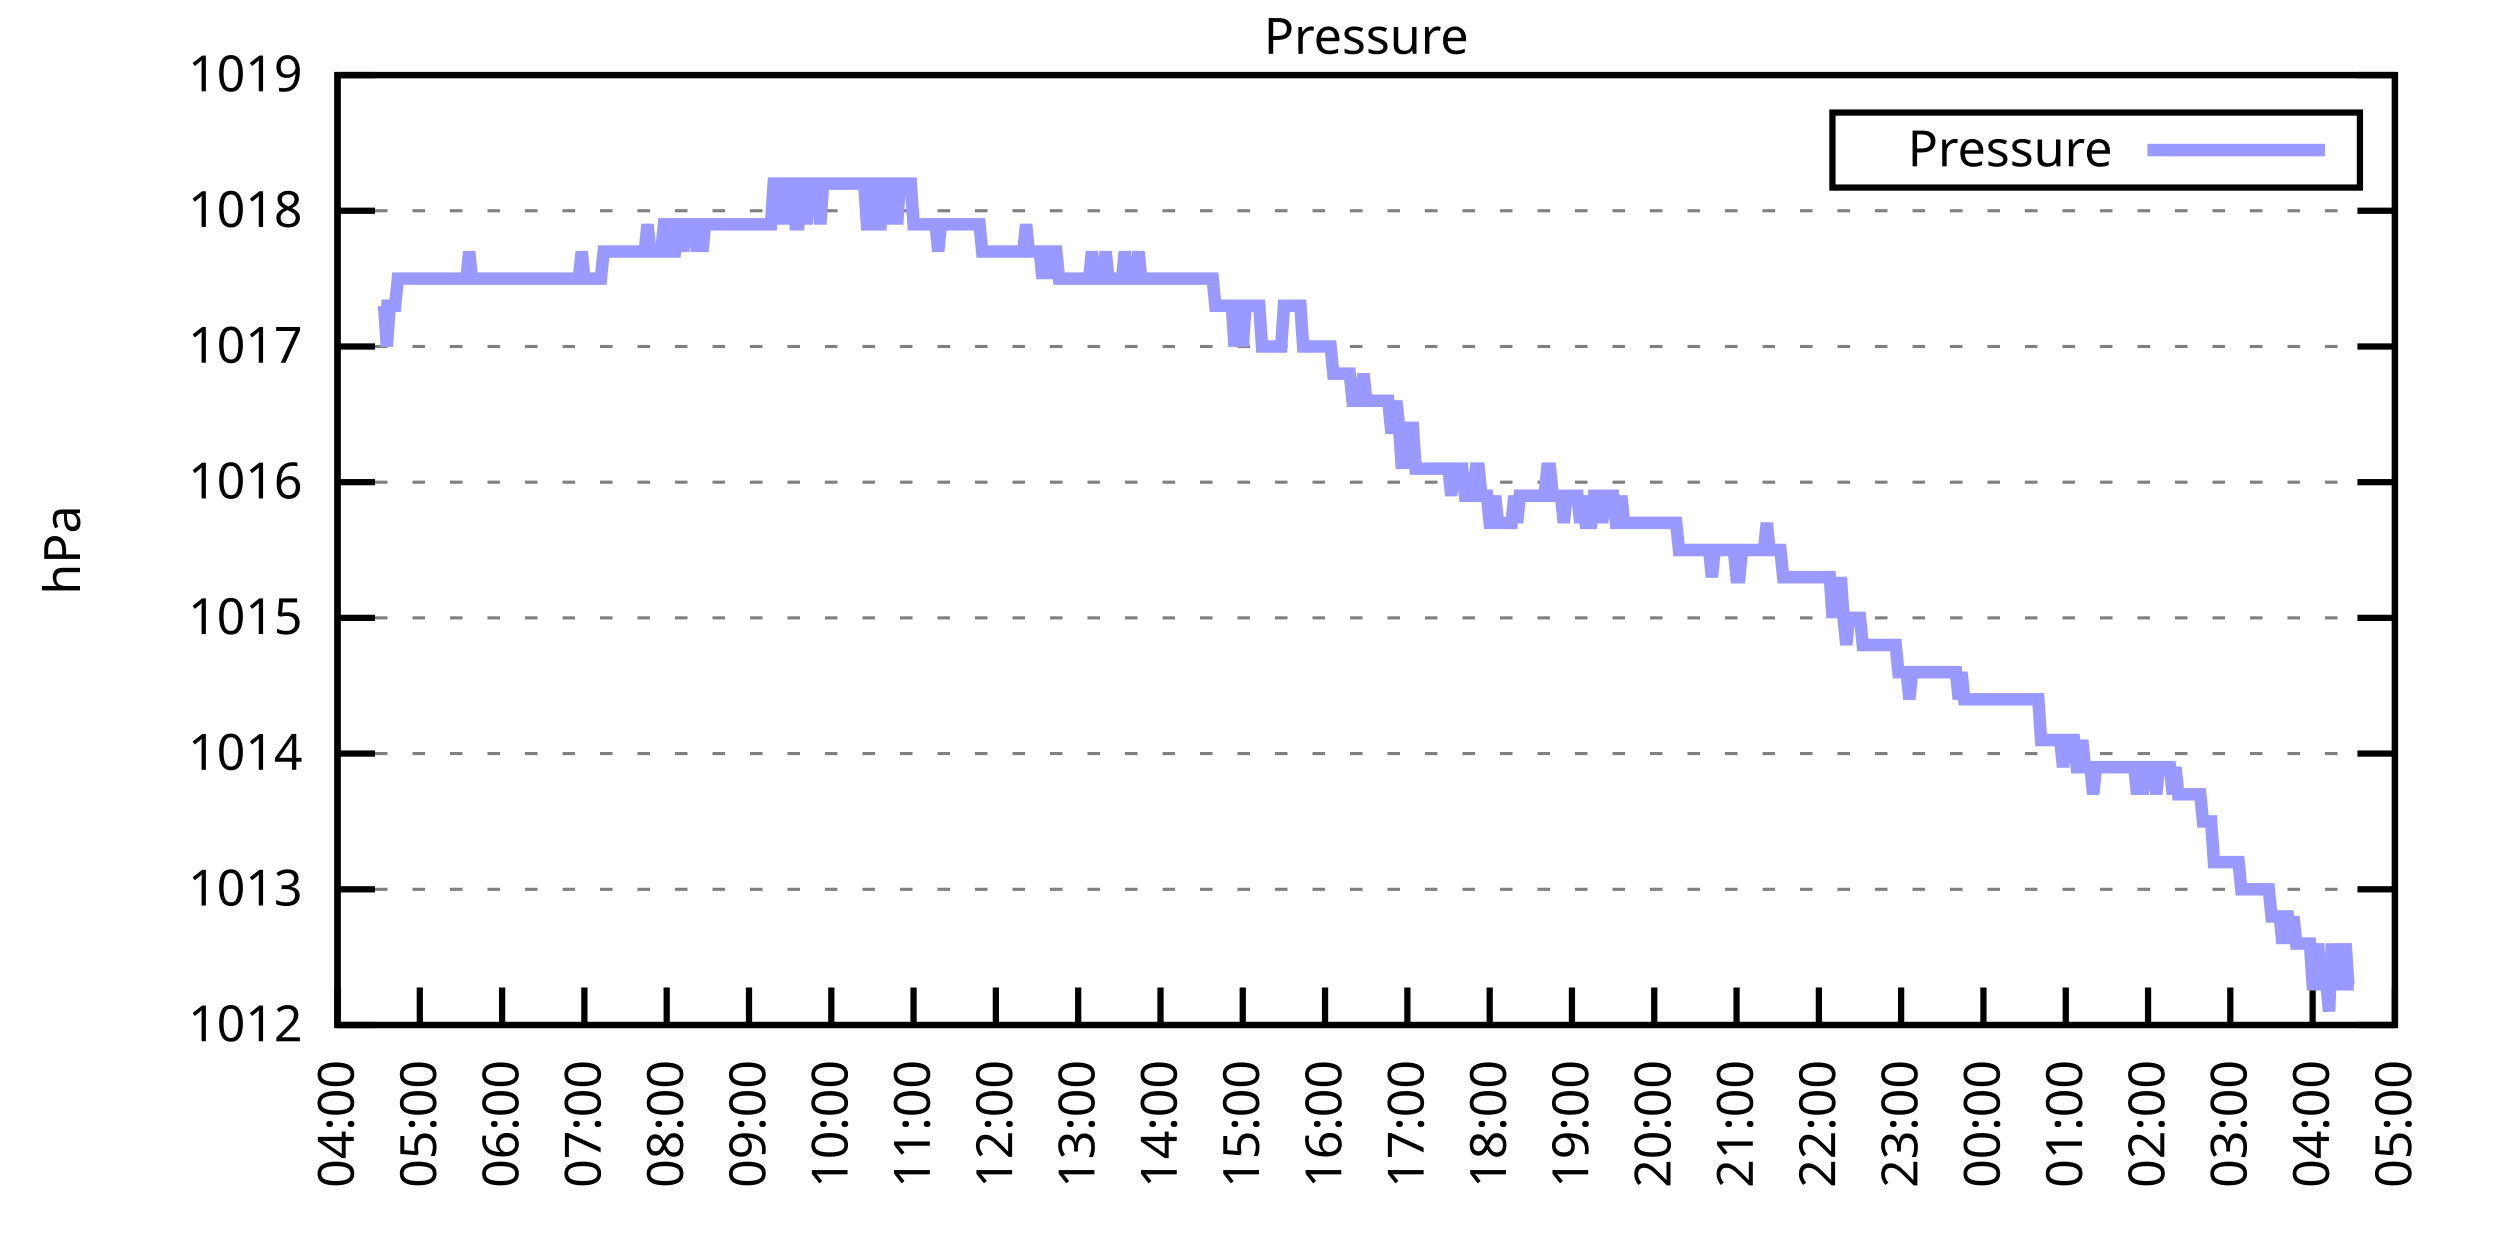
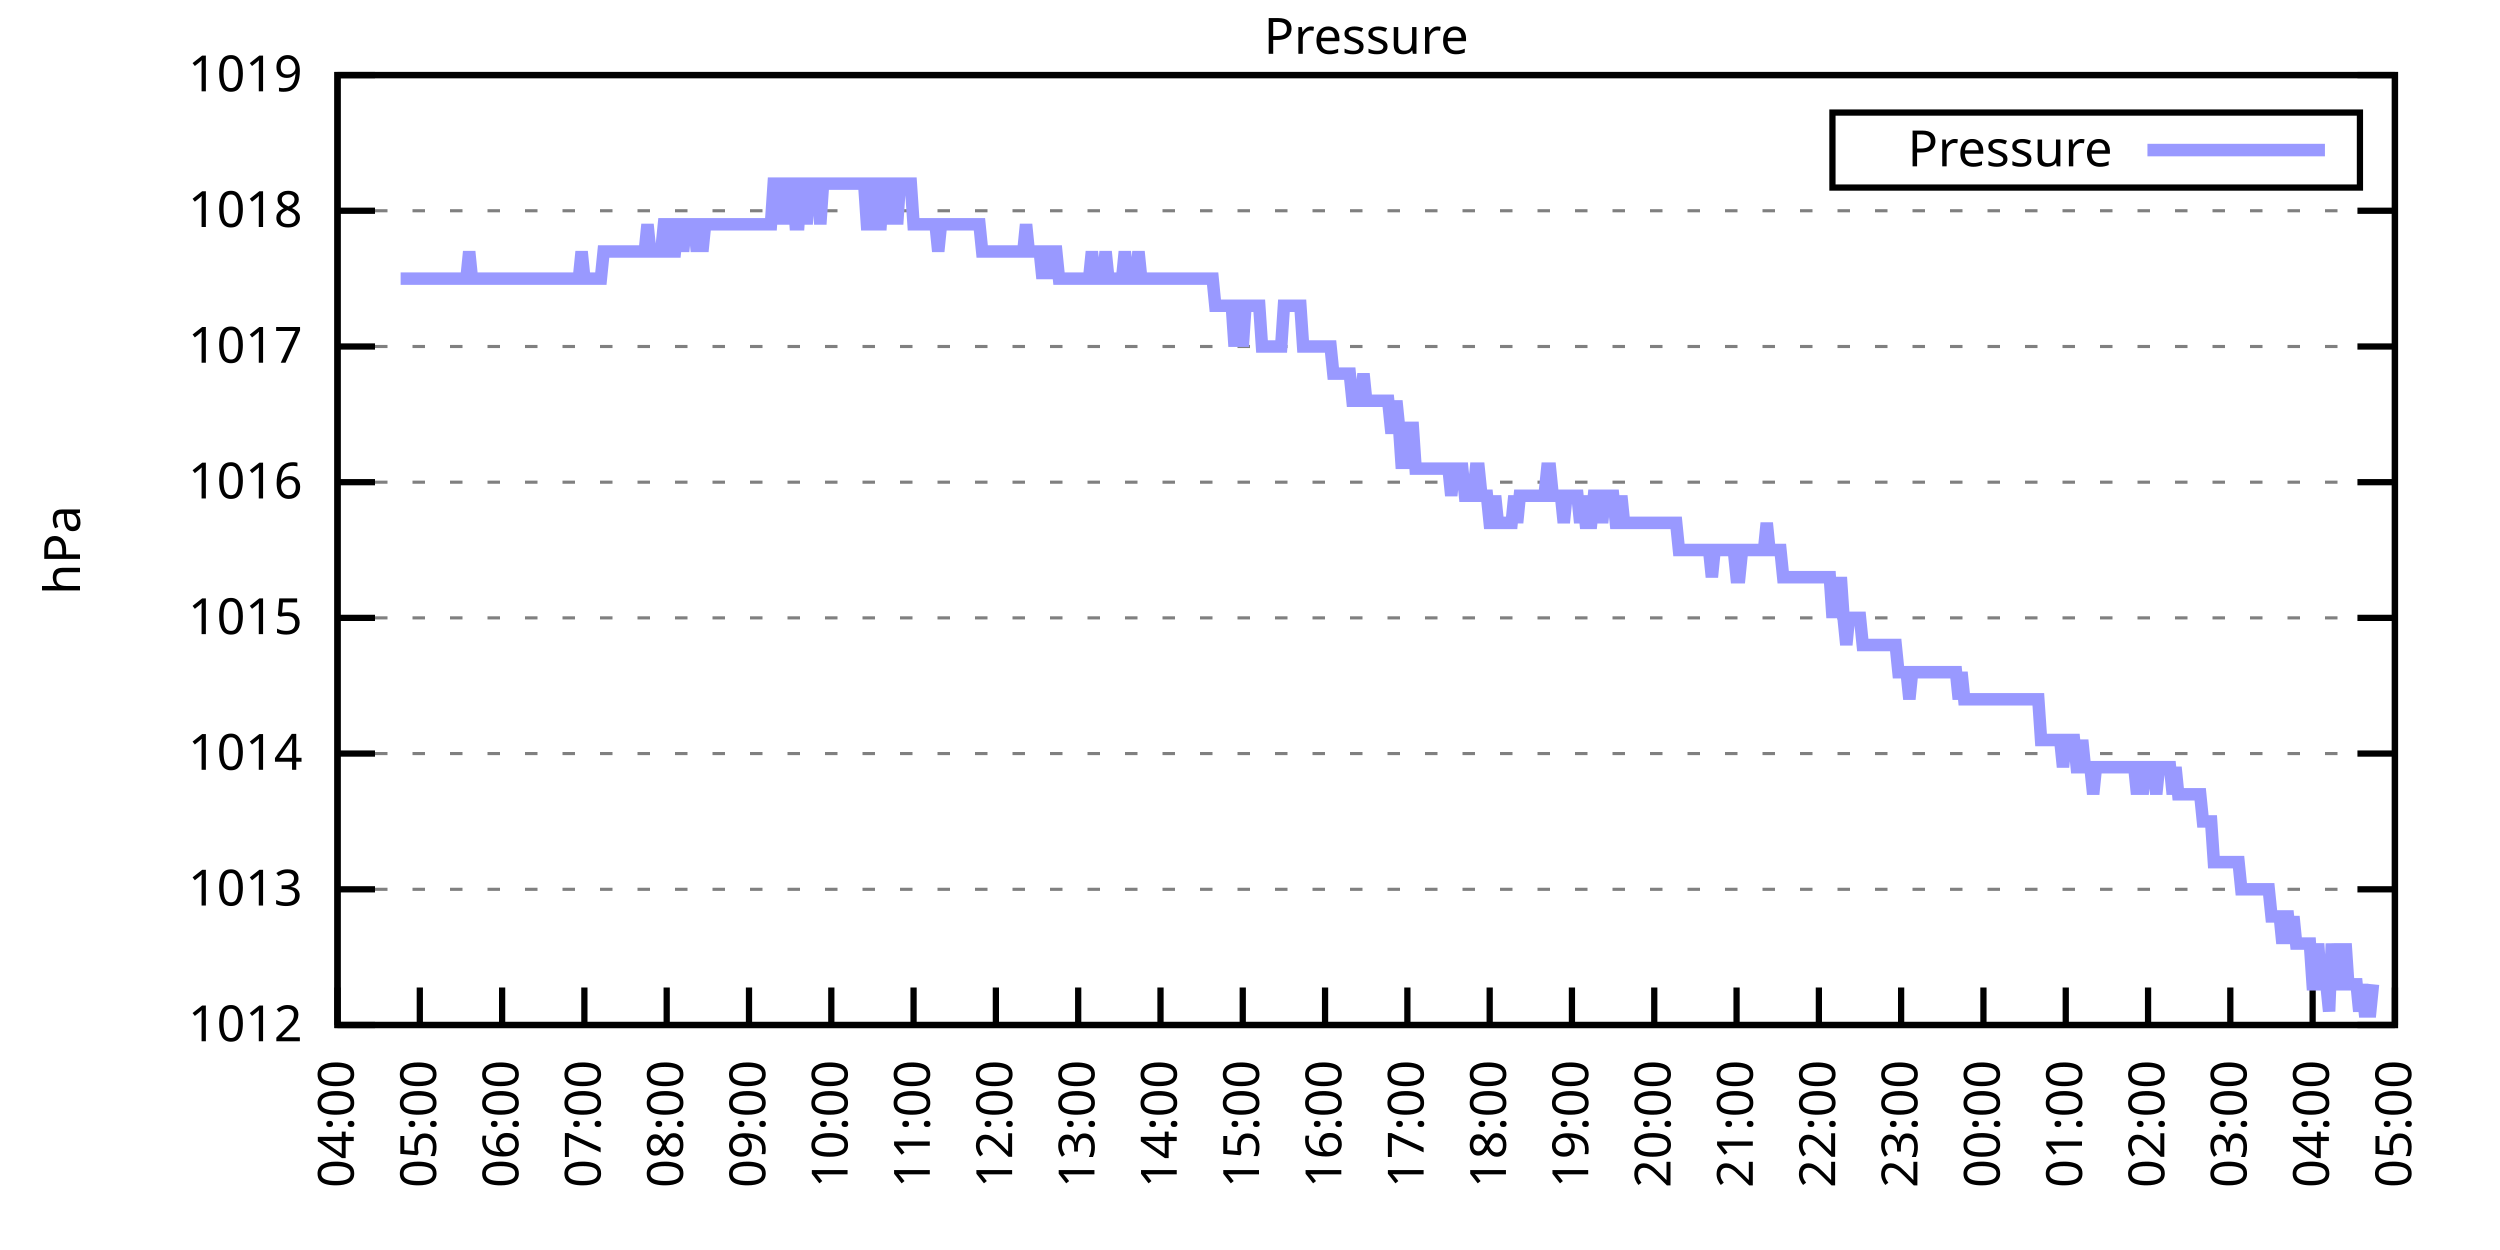
<svg xmlns="http://www.w3.org/2000/svg" xmlns:xlink="http://www.w3.org/1999/xlink" width="400" height="200" viewBox="0 0 400 200">
  <g id="gnuplot_canvas">
    <rect x="0" y="0" width="400" height="200" fill="none" />
    <defs>
      <circle id="gpDot" r="0.5" stroke-width="0.5" stroke="currentColor" />
      <path id="gpPt0" stroke-width="0.333" stroke="currentColor" d="M-1,0 h2 M0,-1 v2" />
      <path id="gpPt1" stroke-width="0.333" stroke="currentColor" d="M-1,-1 L1,1 M1,-1 L-1,1" />
      <path id="gpPt2" stroke-width="0.333" stroke="currentColor" d="M-1,0 L1,0 M0,-1 L0,1 M-1,-1 L1,1 M-1,1 L1,-1" />
      <rect id="gpPt3" stroke-width="0.333" stroke="currentColor" x="-1" y="-1" width="2" height="2" />
      <rect id="gpPt4" stroke-width="0.333" stroke="currentColor" fill="currentColor" x="-1" y="-1" width="2" height="2" />
      <circle id="gpPt5" stroke-width="0.333" stroke="currentColor" cx="0" cy="0" r="1" />
      <use xlink:href="#gpPt5" id="gpPt6" fill="currentColor" stroke="none" />
      <path id="gpPt7" stroke-width="0.333" stroke="currentColor" d="M0,-1.33 L-1.33,0.67 L1.33,0.67 z" />
      <use xlink:href="#gpPt7" id="gpPt8" fill="currentColor" stroke="none" />
      <use xlink:href="#gpPt7" id="gpPt9" stroke="currentColor" transform="rotate(180)" />
      <use xlink:href="#gpPt9" id="gpPt10" fill="currentColor" stroke="none" />
      <use xlink:href="#gpPt3" id="gpPt11" stroke="currentColor" transform="rotate(45)" />
      <use xlink:href="#gpPt11" id="gpPt12" fill="currentColor" stroke="none" />
      <path id="gpPt13" stroke-width="0.333" stroke="currentColor" d="M0,1.330 L1.265,0.411 L0.782,-1.067 L-0.782,-1.076 L-1.265,0.411 z" />
      <use xlink:href="#gpPt13" id="gpPt14" fill="currentColor" stroke="none" />
      <filter id="textbox" filterUnits="objectBoundingBox" x="0" y="0" height="1" width="1">
        <feFlood flood-color="white" flood-opacity="1" result="bgnd" />
        <feComposite in="SourceGraphic" in2="bgnd" operator="atop" />
      </filter>
      <filter id="greybox" filterUnits="objectBoundingBox" x="0" y="0" height="1" width="1">
        <feFlood flood-color="lightgrey" flood-opacity="1" result="grey" />
        <feComposite in="SourceGraphic" in2="grey" operator="atop" />
      </filter>
    </defs>
    <g fill="none" color="white" stroke="currentColor" stroke-width="1.00" stroke-linecap="butt" stroke-linejoin="miter">
</g>
    <g fill="none" color="black" stroke="currentColor" stroke-width="1.00" stroke-linecap="butt" stroke-linejoin="miter">
      <g stroke="none" shape-rendering="crispEdges">
        <polygon fill="rgb(255, 255, 255)" points="54.00,164.00 383.18,164.00 383.18,12.02 54.00,12.02 " />
      </g>
    </g>
    <g fill="none" color="black" stroke="currentColor" stroke-width="1.00" stroke-linecap="butt" stroke-linejoin="miter">
</g>
    <g fill="none" color="black" stroke="black" stroke-width="0.50" stroke-linecap="butt" stroke-linejoin="miter">
</g>
    <g fill="none" color="gray" stroke="currentColor" stroke-width="0.50" stroke-linecap="butt" stroke-linejoin="miter">
      <path stroke="gray" stroke-dasharray="2,4" class="gridline" d="M54.00,164.00 L383.19,164.00  " />
    </g>
    <g fill="none" color="gray" stroke="gray" stroke-width="1.00" stroke-linecap="butt" stroke-linejoin="miter">
</g>
    <g fill="none" color="black" stroke="currentColor" stroke-width="1.00" stroke-linecap="butt" stroke-linejoin="miter">
      <path stroke="black" d="M54.00,164.00 L60.00,164.00 M383.19,164.00 L377.19,164.00  " />
      <g transform="translate(48.40,166.60)" stroke="none" fill="black" font-family="Sans" font-size="8.00" text-anchor="end">
        <text>
          <tspan font-family="Sans"> 1012</tspan>
        </text>
      </g>
    </g>
    <g fill="none" color="black" stroke="currentColor" stroke-width="1.00" stroke-linecap="butt" stroke-linejoin="miter">
</g>
    <g fill="none" color="black" stroke="black" stroke-width="0.50" stroke-linecap="butt" stroke-linejoin="miter">
</g>
    <g fill="none" color="gray" stroke="currentColor" stroke-width="0.50" stroke-linecap="butt" stroke-linejoin="miter">
      <path stroke="gray" stroke-dasharray="2,4" class="gridline" d="M54.00,142.29 L383.19,142.29  " />
    </g>
    <g fill="none" color="gray" stroke="gray" stroke-width="1.00" stroke-linecap="butt" stroke-linejoin="miter">
</g>
    <g fill="none" color="black" stroke="currentColor" stroke-width="1.00" stroke-linecap="butt" stroke-linejoin="miter">
      <path stroke="black" d="M54.00,142.29 L60.00,142.29 M383.19,142.29 L377.19,142.29  " />
      <g transform="translate(48.40,144.89)" stroke="none" fill="black" font-family="Sans" font-size="8.00" text-anchor="end">
        <text>
          <tspan font-family="Sans"> 1013</tspan>
        </text>
      </g>
    </g>
    <g fill="none" color="black" stroke="currentColor" stroke-width="1.00" stroke-linecap="butt" stroke-linejoin="miter">
</g>
    <g fill="none" color="black" stroke="black" stroke-width="0.50" stroke-linecap="butt" stroke-linejoin="miter">
</g>
    <g fill="none" color="gray" stroke="currentColor" stroke-width="0.50" stroke-linecap="butt" stroke-linejoin="miter">
      <path stroke="gray" stroke-dasharray="2,4" class="gridline" d="M54.00,120.57 L383.19,120.57  " />
    </g>
    <g fill="none" color="gray" stroke="gray" stroke-width="1.00" stroke-linecap="butt" stroke-linejoin="miter">
</g>
    <g fill="none" color="black" stroke="currentColor" stroke-width="1.00" stroke-linecap="butt" stroke-linejoin="miter">
      <path stroke="black" d="M54.00,120.57 L60.00,120.57 M383.19,120.57 L377.19,120.57  " />
      <g transform="translate(48.40,123.17)" stroke="none" fill="black" font-family="Sans" font-size="8.00" text-anchor="end">
        <text>
          <tspan font-family="Sans"> 1014</tspan>
        </text>
      </g>
    </g>
    <g fill="none" color="black" stroke="currentColor" stroke-width="1.00" stroke-linecap="butt" stroke-linejoin="miter">
</g>
    <g fill="none" color="black" stroke="black" stroke-width="0.50" stroke-linecap="butt" stroke-linejoin="miter">
</g>
    <g fill="none" color="gray" stroke="currentColor" stroke-width="0.50" stroke-linecap="butt" stroke-linejoin="miter">
      <path stroke="gray" stroke-dasharray="2,4" class="gridline" d="M54.00,98.86 L383.19,98.86  " />
    </g>
    <g fill="none" color="gray" stroke="gray" stroke-width="1.00" stroke-linecap="butt" stroke-linejoin="miter">
</g>
    <g fill="none" color="black" stroke="currentColor" stroke-width="1.00" stroke-linecap="butt" stroke-linejoin="miter">
      <path stroke="black" d="M54.00,98.86 L60.00,98.86 M383.19,98.86 L377.19,98.86  " />
      <g transform="translate(48.40,101.46)" stroke="none" fill="black" font-family="Sans" font-size="8.00" text-anchor="end">
        <text>
          <tspan font-family="Sans"> 1015</tspan>
        </text>
      </g>
    </g>
    <g fill="none" color="black" stroke="currentColor" stroke-width="1.00" stroke-linecap="butt" stroke-linejoin="miter">
</g>
    <g fill="none" color="black" stroke="black" stroke-width="0.50" stroke-linecap="butt" stroke-linejoin="miter">
</g>
    <g fill="none" color="gray" stroke="currentColor" stroke-width="0.50" stroke-linecap="butt" stroke-linejoin="miter">
      <path stroke="gray" stroke-dasharray="2,4" class="gridline" d="M54.00,77.15 L383.19,77.15  " />
    </g>
    <g fill="none" color="gray" stroke="gray" stroke-width="1.00" stroke-linecap="butt" stroke-linejoin="miter">
</g>
    <g fill="none" color="black" stroke="currentColor" stroke-width="1.00" stroke-linecap="butt" stroke-linejoin="miter">
      <path stroke="black" d="M54.00,77.15 L60.00,77.15 M383.19,77.15 L377.19,77.15  " />
      <g transform="translate(48.40,79.75)" stroke="none" fill="black" font-family="Sans" font-size="8.00" text-anchor="end">
        <text>
          <tspan font-family="Sans"> 1016</tspan>
        </text>
      </g>
    </g>
    <g fill="none" color="black" stroke="currentColor" stroke-width="1.00" stroke-linecap="butt" stroke-linejoin="miter">
</g>
    <g fill="none" color="black" stroke="black" stroke-width="0.50" stroke-linecap="butt" stroke-linejoin="miter">
</g>
    <g fill="none" color="gray" stroke="currentColor" stroke-width="0.50" stroke-linecap="butt" stroke-linejoin="miter">
      <path stroke="gray" stroke-dasharray="2,4" class="gridline" d="M54.00,55.44 L383.19,55.44  " />
    </g>
    <g fill="none" color="gray" stroke="gray" stroke-width="1.00" stroke-linecap="butt" stroke-linejoin="miter">
</g>
    <g fill="none" color="black" stroke="currentColor" stroke-width="1.00" stroke-linecap="butt" stroke-linejoin="miter">
      <path stroke="black" d="M54.00,55.44 L60.00,55.44 M383.19,55.44 L377.19,55.44  " />
      <g transform="translate(48.40,58.04)" stroke="none" fill="black" font-family="Sans" font-size="8.00" text-anchor="end">
        <text>
          <tspan font-family="Sans"> 1017</tspan>
        </text>
      </g>
    </g>
    <g fill="none" color="black" stroke="currentColor" stroke-width="1.00" stroke-linecap="butt" stroke-linejoin="miter">
</g>
    <g fill="none" color="black" stroke="black" stroke-width="0.50" stroke-linecap="butt" stroke-linejoin="miter">
</g>
    <g fill="none" color="gray" stroke="currentColor" stroke-width="0.50" stroke-linecap="butt" stroke-linejoin="miter">
      <path stroke="gray" stroke-dasharray="2,4" class="gridline" d="M54.00,33.72 L383.19,33.72  " />
    </g>
    <g fill="none" color="gray" stroke="gray" stroke-width="1.00" stroke-linecap="butt" stroke-linejoin="miter">
</g>
    <g fill="none" color="black" stroke="currentColor" stroke-width="1.00" stroke-linecap="butt" stroke-linejoin="miter">
      <path stroke="black" d="M54.00,33.72 L60.00,33.72 M383.19,33.72 L377.19,33.72  " />
      <g transform="translate(48.40,36.32)" stroke="none" fill="black" font-family="Sans" font-size="8.00" text-anchor="end">
        <text>
          <tspan font-family="Sans"> 1018</tspan>
        </text>
      </g>
    </g>
    <g fill="none" color="black" stroke="currentColor" stroke-width="1.00" stroke-linecap="butt" stroke-linejoin="miter">
</g>
    <g fill="none" color="black" stroke="black" stroke-width="0.50" stroke-linecap="butt" stroke-linejoin="miter">
</g>
    <g fill="none" color="gray" stroke="currentColor" stroke-width="0.50" stroke-linecap="butt" stroke-linejoin="miter">
      <path stroke="gray" stroke-dasharray="2,4" class="gridline" d="M54.00,12.01 L383.19,12.01  " />
    </g>
    <g fill="none" color="gray" stroke="gray" stroke-width="1.00" stroke-linecap="butt" stroke-linejoin="miter">
</g>
    <g fill="none" color="black" stroke="currentColor" stroke-width="1.00" stroke-linecap="butt" stroke-linejoin="miter">
      <path stroke="black" d="M54.00,12.01 L60.00,12.01 M383.19,12.01 L377.19,12.01  " />
      <g transform="translate(48.40,14.61)" stroke="none" fill="black" font-family="Sans" font-size="8.00" text-anchor="end">
        <text>
          <tspan font-family="Sans"> 1019</tspan>
        </text>
      </g>
    </g>
    <g fill="none" color="black" stroke="currentColor" stroke-width="1.00" stroke-linecap="butt" stroke-linejoin="miter">
      <path stroke="black" d="M54.00,164.00 L54.00,158.00  " />
      <g transform="translate(56.60,169.60) rotate(270.00)" stroke="none" fill="black" font-family="Sans" font-size="8.00" text-anchor="end">
        <text>
          <tspan font-family="Sans">04:00</tspan>
        </text>
      </g>
    </g>
    <g fill="none" color="black" stroke="currentColor" stroke-width="1.00" stroke-linecap="butt" stroke-linejoin="miter">
      <path stroke="black" d="M67.17,164.00 L67.17,158.00  " />
      <g transform="translate(69.77,169.60) rotate(270.00)" stroke="none" fill="black" font-family="Sans" font-size="8.00" text-anchor="end">
        <text>
          <tspan font-family="Sans">05:00</tspan>
        </text>
      </g>
    </g>
    <g fill="none" color="black" stroke="currentColor" stroke-width="1.00" stroke-linecap="butt" stroke-linejoin="miter">
      <path stroke="black" d="M80.34,164.00 L80.34,158.00  " />
      <g transform="translate(82.94,169.60) rotate(270.00)" stroke="none" fill="black" font-family="Sans" font-size="8.00" text-anchor="end">
        <text>
          <tspan font-family="Sans">06:00</tspan>
        </text>
      </g>
    </g>
    <g fill="none" color="black" stroke="currentColor" stroke-width="1.00" stroke-linecap="butt" stroke-linejoin="miter">
      <path stroke="black" d="M93.50,164.00 L93.50,158.00  " />
      <g transform="translate(96.10,169.60) rotate(270.00)" stroke="none" fill="black" font-family="Sans" font-size="8.00" text-anchor="end">
        <text>
          <tspan font-family="Sans">07:00</tspan>
        </text>
      </g>
    </g>
    <g fill="none" color="black" stroke="currentColor" stroke-width="1.00" stroke-linecap="butt" stroke-linejoin="miter">
      <path stroke="black" d="M106.67,164.00 L106.67,158.00  " />
      <g transform="translate(109.27,169.60) rotate(270.00)" stroke="none" fill="black" font-family="Sans" font-size="8.00" text-anchor="end">
        <text>
          <tspan font-family="Sans">08:00</tspan>
        </text>
      </g>
    </g>
    <g fill="none" color="black" stroke="currentColor" stroke-width="1.00" stroke-linecap="butt" stroke-linejoin="miter">
      <path stroke="black" d="M119.84,164.00 L119.84,158.00  " />
      <g transform="translate(122.44,169.60) rotate(270.00)" stroke="none" fill="black" font-family="Sans" font-size="8.00" text-anchor="end">
        <text>
          <tspan font-family="Sans">09:00</tspan>
        </text>
      </g>
    </g>
    <g fill="none" color="black" stroke="currentColor" stroke-width="1.00" stroke-linecap="butt" stroke-linejoin="miter">
      <path stroke="black" d="M133.01,164.00 L133.01,158.00  " />
      <g transform="translate(135.61,169.60) rotate(270.00)" stroke="none" fill="black" font-family="Sans" font-size="8.00" text-anchor="end">
        <text>
          <tspan font-family="Sans">10:00</tspan>
        </text>
      </g>
    </g>
    <g fill="none" color="black" stroke="currentColor" stroke-width="1.00" stroke-linecap="butt" stroke-linejoin="miter">
      <path stroke="black" d="M146.17,164.00 L146.17,158.00  " />
      <g transform="translate(148.77,169.60) rotate(270.00)" stroke="none" fill="black" font-family="Sans" font-size="8.00" text-anchor="end">
        <text>
          <tspan font-family="Sans">11:00</tspan>
        </text>
      </g>
    </g>
    <g fill="none" color="black" stroke="currentColor" stroke-width="1.00" stroke-linecap="butt" stroke-linejoin="miter">
      <path stroke="black" d="M159.34,164.00 L159.34,158.00  " />
      <g transform="translate(161.94,169.60) rotate(270.00)" stroke="none" fill="black" font-family="Sans" font-size="8.00" text-anchor="end">
        <text>
          <tspan font-family="Sans">12:00</tspan>
        </text>
      </g>
    </g>
    <g fill="none" color="black" stroke="currentColor" stroke-width="1.00" stroke-linecap="butt" stroke-linejoin="miter">
      <path stroke="black" d="M172.51,164.00 L172.51,158.00  " />
      <g transform="translate(175.11,169.60) rotate(270.00)" stroke="none" fill="black" font-family="Sans" font-size="8.00" text-anchor="end">
        <text>
          <tspan font-family="Sans">13:00</tspan>
        </text>
      </g>
    </g>
    <g fill="none" color="black" stroke="currentColor" stroke-width="1.00" stroke-linecap="butt" stroke-linejoin="miter">
      <path stroke="black" d="M185.68,164.00 L185.68,158.00  " />
      <g transform="translate(188.28,169.60) rotate(270.00)" stroke="none" fill="black" font-family="Sans" font-size="8.00" text-anchor="end">
        <text>
          <tspan font-family="Sans">14:00</tspan>
        </text>
      </g>
    </g>
    <g fill="none" color="black" stroke="currentColor" stroke-width="1.00" stroke-linecap="butt" stroke-linejoin="miter">
      <path stroke="black" d="M198.84,164.00 L198.84,158.00  " />
      <g transform="translate(201.44,169.60) rotate(270.00)" stroke="none" fill="black" font-family="Sans" font-size="8.00" text-anchor="end">
        <text>
          <tspan font-family="Sans">15:00</tspan>
        </text>
      </g>
    </g>
    <g fill="none" color="black" stroke="currentColor" stroke-width="1.00" stroke-linecap="butt" stroke-linejoin="miter">
      <path stroke="black" d="M212.01,164.00 L212.01,158.00  " />
      <g transform="translate(214.61,169.60) rotate(270.00)" stroke="none" fill="black" font-family="Sans" font-size="8.00" text-anchor="end">
        <text>
          <tspan font-family="Sans">16:00</tspan>
        </text>
      </g>
    </g>
    <g fill="none" color="black" stroke="currentColor" stroke-width="1.00" stroke-linecap="butt" stroke-linejoin="miter">
      <path stroke="black" d="M225.18,164.00 L225.18,158.00  " />
      <g transform="translate(227.78,169.60) rotate(270.00)" stroke="none" fill="black" font-family="Sans" font-size="8.00" text-anchor="end">
        <text>
          <tspan font-family="Sans">17:00</tspan>
        </text>
      </g>
    </g>
    <g fill="none" color="black" stroke="currentColor" stroke-width="1.00" stroke-linecap="butt" stroke-linejoin="miter">
      <path stroke="black" d="M238.35,164.00 L238.35,158.00  " />
      <g transform="translate(240.95,169.60) rotate(270.00)" stroke="none" fill="black" font-family="Sans" font-size="8.00" text-anchor="end">
        <text>
          <tspan font-family="Sans">18:00</tspan>
        </text>
      </g>
    </g>
    <g fill="none" color="black" stroke="currentColor" stroke-width="1.00" stroke-linecap="butt" stroke-linejoin="miter">
      <path stroke="black" d="M251.51,164.00 L251.51,158.00  " />
      <g transform="translate(254.11,169.60) rotate(270.00)" stroke="none" fill="black" font-family="Sans" font-size="8.00" text-anchor="end">
        <text>
          <tspan font-family="Sans">19:00</tspan>
        </text>
      </g>
    </g>
    <g fill="none" color="black" stroke="currentColor" stroke-width="1.00" stroke-linecap="butt" stroke-linejoin="miter">
      <path stroke="black" d="M264.68,164.00 L264.68,158.00  " />
      <g transform="translate(267.28,169.60) rotate(270.00)" stroke="none" fill="black" font-family="Sans" font-size="8.00" text-anchor="end">
        <text>
          <tspan font-family="Sans">20:00</tspan>
        </text>
      </g>
    </g>
    <g fill="none" color="black" stroke="currentColor" stroke-width="1.00" stroke-linecap="butt" stroke-linejoin="miter">
      <path stroke="black" d="M277.85,164.00 L277.85,158.00  " />
      <g transform="translate(280.45,169.60) rotate(270.00)" stroke="none" fill="black" font-family="Sans" font-size="8.00" text-anchor="end">
        <text>
          <tspan font-family="Sans">21:00</tspan>
        </text>
      </g>
    </g>
    <g fill="none" color="black" stroke="currentColor" stroke-width="1.00" stroke-linecap="butt" stroke-linejoin="miter">
      <path stroke="black" d="M291.02,164.00 L291.02,158.00  " />
      <g transform="translate(293.62,169.60) rotate(270.00)" stroke="none" fill="black" font-family="Sans" font-size="8.00" text-anchor="end">
        <text>
          <tspan font-family="Sans">22:00</tspan>
        </text>
      </g>
    </g>
    <g fill="none" color="black" stroke="currentColor" stroke-width="1.00" stroke-linecap="butt" stroke-linejoin="miter">
      <path stroke="black" d="M304.18,164.00 L304.18,158.00  " />
      <g transform="translate(306.78,169.60) rotate(270.00)" stroke="none" fill="black" font-family="Sans" font-size="8.00" text-anchor="end">
        <text>
          <tspan font-family="Sans">23:00</tspan>
        </text>
      </g>
    </g>
    <g fill="none" color="black" stroke="currentColor" stroke-width="1.00" stroke-linecap="butt" stroke-linejoin="miter">
      <path stroke="black" d="M317.35,164.00 L317.35,158.00  " />
      <g transform="translate(319.95,169.60) rotate(270.00)" stroke="none" fill="black" font-family="Sans" font-size="8.00" text-anchor="end">
        <text>
          <tspan font-family="Sans">00:00</tspan>
        </text>
      </g>
    </g>
    <g fill="none" color="black" stroke="currentColor" stroke-width="1.00" stroke-linecap="butt" stroke-linejoin="miter">
      <path stroke="black" d="M330.52,164.00 L330.52,158.00  " />
      <g transform="translate(333.12,169.60) rotate(270.00)" stroke="none" fill="black" font-family="Sans" font-size="8.00" text-anchor="end">
        <text>
          <tspan font-family="Sans">01:00</tspan>
        </text>
      </g>
    </g>
    <g fill="none" color="black" stroke="currentColor" stroke-width="1.00" stroke-linecap="butt" stroke-linejoin="miter">
      <path stroke="black" d="M343.69,164.00 L343.69,158.00  " />
      <g transform="translate(346.29,169.60) rotate(270.00)" stroke="none" fill="black" font-family="Sans" font-size="8.00" text-anchor="end">
        <text>
          <tspan font-family="Sans">02:00</tspan>
        </text>
      </g>
    </g>
    <g fill="none" color="black" stroke="currentColor" stroke-width="1.00" stroke-linecap="butt" stroke-linejoin="miter">
      <path stroke="black" d="M356.85,164.00 L356.85,158.00  " />
      <g transform="translate(359.45,169.60) rotate(270.00)" stroke="none" fill="black" font-family="Sans" font-size="8.00" text-anchor="end">
        <text>
          <tspan font-family="Sans">03:00</tspan>
        </text>
      </g>
    </g>
    <g fill="none" color="black" stroke="currentColor" stroke-width="1.00" stroke-linecap="butt" stroke-linejoin="miter">
      <path stroke="black" d="M370.02,164.00 L370.02,158.00  " />
      <g transform="translate(372.62,169.60) rotate(270.00)" stroke="none" fill="black" font-family="Sans" font-size="8.00" text-anchor="end">
        <text>
          <tspan font-family="Sans">04:00</tspan>
        </text>
      </g>
    </g>
    <g fill="none" color="black" stroke="currentColor" stroke-width="1.00" stroke-linecap="butt" stroke-linejoin="miter">
      <path stroke="black" d="M383.19,164.00 L383.19,158.00  " />
      <g transform="translate(385.79,169.60) rotate(270.00)" stroke="none" fill="black" font-family="Sans" font-size="8.00" text-anchor="end">
        <text>
          <tspan font-family="Sans">05:00</tspan>
        </text>
      </g>
    </g>
    <g fill="none" color="black" stroke="currentColor" stroke-width="1.00" stroke-linecap="butt" stroke-linejoin="miter">
</g>
    <g fill="none" color="black" stroke="currentColor" stroke-width="1.00" stroke-linecap="butt" stroke-linejoin="miter">
      <path stroke="black" d="M54.00,12.01 L54.00,164.00 L383.19,164.00 L383.19,12.01 L54.00,12.01 Z  " />
    </g>
    <g fill="none" color="black" stroke="currentColor" stroke-width="1.00" stroke-linecap="butt" stroke-linejoin="miter">
</g>
    <g fill="none" color="black" stroke="currentColor" stroke-width="1.00" stroke-linecap="butt" stroke-linejoin="miter">
      <path stroke="black" d="M293.19,30.01 L293.19,18.01 L377.59,18.01 L377.59,30.01 L293.19,30.01 Z  " />
    </g>
    <g id="Pressure_plot_1">
      <g fill="none" color="white" stroke="black" stroke-width="2.00" stroke-linecap="butt" stroke-linejoin="miter">
</g>
      <g fill="none" color="black" stroke="currentColor" stroke-width="2.00" stroke-linecap="butt" stroke-linejoin="miter">
        <g transform="translate(337.99,26.61)" stroke="none" fill="black" font-family="Sans" font-size="8.00" text-anchor="end">
          <text>
            <tspan font-family="Sans">Pressure</tspan>
          </text>
        </g>
      </g>
      <g fill="none" color="black" stroke="currentColor" stroke-width="2.00" stroke-linecap="butt" stroke-linejoin="miter">
-         <path stroke="rgb(153, 153, 255)" d="M343.59,24.01 L371.99,24.01 M61.02,48.92 L61.46,48.92 L61.90,55.44 L62.34,48.92 L62.78,48.92 L63.22,48.92   L63.66,44.58 L64.10,44.58 L64.53,44.58 L64.97,44.58 L65.41,44.58 L65.85,44.58 L66.29,44.58 L66.73,44.58   L67.17,44.58 L67.61,44.58 L68.05,44.58 L68.48,44.58 L68.92,44.58 L69.36,44.58 L69.80,44.58 L70.24,44.58   L70.68,44.58 L71.12,44.58 L71.56,44.58 L72.00,44.58 L72.43,44.58 L72.87,44.58 L73.31,44.58 L73.75,44.58   L74.19,44.58 L74.63,44.58 L75.07,40.24 L75.51,44.58 L75.95,44.58 L76.38,44.58 L76.82,44.58 L77.26,44.58   L77.70,44.58 L78.14,44.58 L78.58,44.58 L79.02,44.58 L79.46,44.58 L79.90,44.58 L80.34,44.58 L80.77,44.58   L81.21,44.58 L81.65,44.58 L82.09,44.58 L82.53,44.58 L82.97,44.58 L83.41,44.58 L83.85,44.58 L84.29,44.58   L84.72,44.58 L85.16,44.58 L85.60,44.58 L86.04,44.58 L86.48,44.58 L86.92,44.58 L87.36,44.58 L87.80,44.58   L88.24,44.58 L88.67,44.58 L89.11,44.58 L89.55,44.58 L89.99,44.58 L90.43,44.58 L90.87,44.58 L91.31,44.58   L91.75,44.58 L92.19,44.58 L92.62,44.58 L93.06,40.24 L93.50,44.58 L93.94,44.58 L94.38,44.58 L94.82,44.58   L95.26,44.58 L95.70,44.58 L96.14,44.58 L96.58,40.24 L97.01,40.24 L97.45,40.24 L97.89,40.24 L98.33,40.24   L98.77,40.24 L99.21,40.24 L99.65,40.24 L100.09,40.24 L100.53,40.24 L100.96,40.24 L101.40,40.24 L101.84,40.24   L102.28,40.24 L102.72,40.24 L103.16,40.24 L103.60,35.89 L104.04,40.24 L104.48,40.24 L104.91,40.24 L105.35,40.24   L105.79,40.24 L106.23,35.89 L106.67,35.89 L107.11,35.89 L107.55,40.24 L107.99,40.24 L108.43,35.89 L108.87,35.89   L109.30,40.24 L109.74,35.89 L110.18,35.89 L110.62,35.89 L111.06,35.89 L111.50,40.24 L111.94,35.89 L112.38,40.24   L112.82,35.89 L113.25,35.89 L113.69,35.89 L114.13,35.89 L114.57,35.89 L115.01,35.89 L115.45,35.89 L115.89,35.89   L116.33,35.89 L116.77,35.89 L117.20,35.89 L117.64,35.89 L118.08,35.89 L118.52,35.89 L118.96,35.89 L119.40,35.89   L119.84,35.89 L120.28,35.89 L120.72,35.89 L121.15,35.89 L121.59,35.89 L122.03,35.89 L122.47,35.89 L122.91,35.89   L123.35,35.89 L123.79,29.38 L124.23,29.38 L124.67,35.89 L125.11,29.38 L125.54,35.89 L125.98,29.38 L126.42,29.38   L126.86,29.38 L127.30,35.89 L127.74,35.89 L128.18,29.38 L128.62,29.38 L129.06,35.89 L129.49,29.38 L129.93,29.38   L130.37,29.38 L130.81,29.38 L131.25,35.89 L131.69,29.38 L132.13,29.38 L132.57,29.38 L133.01,29.38 L133.44,29.38   L133.88,29.38 L134.32,29.38 L134.76,29.38 L135.20,29.38 L135.64,29.38 L136.08,29.38 L136.52,29.38 L136.96,29.38   L137.39,29.38 L137.83,29.38 L138.27,29.38 L138.71,35.89 L139.15,35.89 L139.59,29.38 L140.03,29.38 L140.47,35.89   L140.91,35.89 L141.35,29.38 L141.78,29.38 L142.22,29.38 L142.66,35.89 L143.10,29.38 L143.54,35.89 L143.98,29.38   L144.42,29.38 L144.86,29.38 L145.30,29.38 L145.73,29.38 L146.17,35.89 L146.61,35.89 L147.05,35.89 L147.49,35.89   L147.93,35.89 L148.37,35.89 L148.81,35.89 L149.25,35.89 L149.68,35.89 L150.12,40.24 L150.56,35.89 L151.00,35.89   L151.44,35.89 L151.88,35.89 L152.32,35.89 L152.76,35.89 L153.20,35.89 L153.63,35.89 L154.07,35.89 L154.51,35.89   L154.95,35.89 L155.39,35.89 L155.83,35.89 L156.27,35.89 L156.71,35.89 L157.15,40.24 L157.59,40.24 L158.02,40.24   L158.46,40.24 L158.90,40.24 L159.34,40.24 L159.78,40.24 L160.22,40.24 L160.66,40.24 L161.10,40.24 L161.54,40.24   L161.97,40.24 L162.41,40.24 L162.85,40.24 L163.29,40.24 L163.73,40.24 L164.17,35.89 L164.61,40.24 L165.05,40.24   L165.49,40.24 L165.92,40.24 L166.36,40.24 L166.80,44.58 L167.24,40.24 L167.68,40.24 L168.12,44.58 L168.56,40.24   L169.00,40.24 L169.44,44.58 L169.87,44.58 L170.31,44.58 L170.75,44.58 L171.19,44.58 L171.63,44.58 L172.07,44.58   L172.51,44.58 L172.95,44.58 L173.39,44.58 L173.83,44.58 L174.26,44.58 L174.70,40.24 L175.14,44.58 L175.58,44.58   L176.02,44.58 L176.46,44.58 L176.90,40.24 L177.34,44.58 L177.78,44.58 L178.21,44.58 L178.65,44.58 L179.09,44.58   L179.53,44.58 L179.97,40.24 L180.41,44.58 L180.85,44.58 L181.29,44.58 L181.73,44.58 L182.16,40.24 L182.60,44.58   L183.04,44.58 L183.48,44.58 L183.92,44.58 L184.36,44.58 L184.80,44.58 L185.24,44.58 L185.68,44.58 L186.11,44.58   L186.55,44.58 L186.99,44.58 L187.43,44.58 L187.87,44.58 L188.31,44.58 L188.75,44.58 L189.19,44.58 L189.63,44.58   L190.07,44.58 L190.50,44.58 L190.94,44.58 L191.38,44.58 L191.82,44.58 L192.26,44.58 L192.70,44.58 L193.14,44.58   L193.58,44.58 L194.02,44.58 L194.45,48.92 L194.89,48.92 L195.33,48.92 L195.77,48.92 L196.21,48.92 L196.65,48.92   L197.09,48.92 L197.53,55.44 L197.97,48.92 L198.40,48.92 L198.84,55.44 L199.28,48.92 L199.72,48.92 L200.16,48.92   L200.60,48.92 L201.04,48.92 L201.48,48.92 L201.92,55.44 L202.35,55.44 L202.79,55.44 L203.23,55.44 L203.67,55.44   L204.11,55.44 L204.55,55.44 L204.99,55.44 L205.43,48.92 L205.87,48.92 L206.31,48.92 L206.74,48.92 L207.18,48.92   L207.62,48.92 L208.06,48.92 L208.50,55.44 L208.94,55.44 L209.38,55.44 L209.82,55.44 L210.26,55.44 L210.69,55.44   L211.13,55.44 L211.57,55.44 L212.01,55.44 L212.45,55.44 L212.89,55.44 L213.33,59.78 L213.77,59.78 L214.21,59.78   L214.64,59.78 L215.08,59.78 L215.52,59.78 L215.96,59.78 L216.40,64.12 L216.84,64.12 L217.28,64.12 L217.72,64.12   L218.16,59.78 L218.60,64.12 L219.03,64.12 L219.47,64.12 L219.91,64.12 L220.35,64.12 L220.79,64.12 L221.23,64.12   L221.67,64.12 L222.11,64.12 L222.55,68.46 L222.98,68.46 L223.42,64.12 L223.86,68.46 L224.30,74.98 L224.74,68.46   L225.18,74.98 L225.62,68.46 L226.06,68.46 L226.50,74.98 L226.93,74.98 L227.37,74.98 L227.81,74.98 L228.25,74.98   L228.69,74.98 L229.13,74.98 L229.57,74.98 L230.01,74.98 L230.45,74.98 L230.88,74.98 L231.32,74.98 L231.76,74.98   L232.20,79.32 L232.64,74.98 L233.08,74.98 L233.52,74.98 L233.96,74.98 L234.40,79.32 L234.84,79.32 L235.27,79.32   L235.71,79.32 L236.15,74.98 L236.59,74.98 L237.03,79.32 L237.47,79.32 L237.91,79.32 L238.35,83.66 L238.79,83.66   L239.22,79.32 L239.66,83.66 L240.10,83.66 L240.54,83.66 L240.98,83.66 L241.42,83.66 L241.86,83.66 L242.30,79.32   L242.74,83.66 L243.17,79.32 L243.61,79.32 L244.05,79.32 L244.49,79.32 L244.93,79.32 L245.37,79.32 L245.81,79.32   L246.25,79.32 L246.69,79.32 L247.12,79.32 L247.56,74.98 L248.00,74.98 L248.44,79.32 L248.88,79.32 L249.32,79.32   L249.76,79.32 L250.20,83.66 L250.64,79.32 L251.08,79.32 L251.51,79.32 L251.95,79.32 L252.39,79.32 L252.83,83.66   L253.27,79.32 L253.71,83.66 L254.15,83.66 L254.59,83.66 L255.03,79.32 L255.46,79.32 L255.90,79.32 L256.34,83.66   L256.78,79.32 L257.22,79.32 L257.66,79.32 L258.10,79.32 L258.54,83.66 L258.98,83.66 L259.41,79.32 L259.85,83.66   L260.29,83.66 L260.73,83.66 L261.17,83.66 L261.61,83.66 L262.05,83.66 L262.49,83.66 L262.93,83.66 L263.36,83.66   L263.80,83.66 L264.24,83.66 L264.68,83.66 L265.12,83.66 L265.56,83.66 L266.00,83.66 L266.44,83.66 L266.88,83.66   L267.32,83.66 L267.75,83.66 L268.19,83.66 L268.63,88.00 L269.07,88.00 L269.51,88.00 L269.95,88.00 L270.39,88.00   L270.83,88.00 L271.27,88.00 L271.70,88.00 L272.14,88.00 L272.58,88.00 L273.02,88.00 L273.46,88.00 L273.90,92.35   L274.34,88.00 L274.78,88.00 L275.22,88.00 L275.65,88.00 L276.09,88.00 L276.53,88.00 L276.97,88.00 L277.41,88.00   L277.85,92.35 L278.29,92.35 L278.73,88.00 L279.17,88.00 L279.60,88.00 L280.04,88.00 L280.48,88.00 L280.92,88.00   L281.36,88.00 L281.80,88.00 L282.24,88.00 L282.68,83.66 L283.12,88.00 L283.56,88.00 L283.99,88.00 L284.43,88.00   L284.87,88.00 L285.31,92.35 L285.75,92.35 L286.19,92.35 L286.63,92.35 L287.07,92.35 L287.51,92.35 L287.94,92.35   L288.38,92.35 L288.82,92.35 L289.26,92.35 L289.70,92.35 L290.14,92.35 L290.58,92.35 L291.02,92.35 L291.46,92.35   L291.89,92.35 L292.33,92.35 L292.77,92.35 L293.21,98.86 L293.65,92.35 L294.09,98.86 L294.53,92.35 L294.97,98.86   L295.41,103.20 L295.84,98.86 L296.28,98.86 L296.72,98.86 L297.16,98.86 L297.60,98.86 L298.04,103.20 L298.48,103.20   L298.92,103.20 L299.36,103.20 L299.80,103.20 L300.23,103.20 L300.67,103.20 L301.11,103.20 L301.55,103.20 L301.99,103.20   L302.43,103.20 L302.87,103.20 L303.31,103.20 L303.75,107.55 L304.18,107.55 L304.62,107.55 L305.06,107.55 L305.50,111.89   L305.94,107.55 L306.38,107.55 L306.82,107.55 L307.26,107.55 L307.70,107.55 L308.13,107.55 L308.57,107.55 L309.01,107.55   L309.45,107.55 L309.89,107.55 L310.33,107.55 L310.77,107.55 L311.21,107.55 L311.65,107.55 L312.08,107.55 L312.52,107.55   L312.96,107.55 L313.40,111.89 L313.84,107.55 L314.28,111.89 L314.72,111.89 L315.16,111.89 L315.60,111.89 L316.04,111.89   L316.47,111.89 L316.91,111.89 L317.35,111.89 L317.79,111.89 L318.23,111.89 L318.67,111.89 L319.11,111.89 L319.55,111.89   L319.99,111.89 L320.42,111.89 L320.86,111.89 L321.30,111.89 L321.74,111.89 L322.18,111.89 L322.62,111.89 L323.06,111.89   L323.50,111.89 L323.94,111.89 L324.37,111.89 L324.81,111.89 L325.25,111.89 L325.69,111.89 L326.13,111.89 L326.57,118.40   L327.01,118.40 L327.45,118.40 L327.89,118.40 L328.33,118.40 L328.76,118.40 L329.20,118.40 L329.64,118.40 L330.08,122.75   L330.52,118.40 L330.96,118.40 L331.40,118.40 L331.84,118.40 L332.28,122.75 L332.71,122.75 L333.15,118.40 L333.59,122.75   L334.03,122.75 L334.47,122.75 L334.91,127.09 L335.35,122.75 L335.79,122.75 L336.23,122.75 L336.66,122.75 L337.10,122.75   L337.54,122.75 L337.98,122.75 L338.42,122.75 L338.86,122.75 L339.30,122.75 L339.74,122.75 L340.18,122.75 L340.61,122.75   L341.05,122.75 L341.49,122.75 L341.93,127.09 L342.37,122.75 L342.81,127.09 L343.25,122.75 L343.69,122.75 L344.13,122.75   L344.57,122.75 L345.00,127.09 L345.44,122.75 L345.88,122.75 L346.32,122.75 L346.76,122.75 L347.20,122.75 L347.64,127.09   L348.08,122.75 L348.52,127.09 L348.95,127.09 L349.39,127.09 L349.83,127.09 L350.27,127.09 L350.71,127.09 L351.15,127.09   L351.59,127.09 L352.03,127.09 L352.47,131.43 L352.90,131.43 L353.34,131.43 L353.78,131.43 L354.22,137.94 L354.66,137.94   L355.10,137.94 L355.54,137.94 L355.98,137.94 L356.42,137.94 L356.85,137.94 L357.29,137.94 L357.73,137.94 L358.17,137.94   L358.61,142.29 L359.05,142.29 L359.49,142.29 L359.93,142.29 L360.37,142.29 L360.81,142.29 L361.24,142.29 L361.68,142.29   L362.12,142.29 L362.56,142.29 L363.00,142.29 L363.44,146.63 L363.88,146.63 L364.32,146.63 L364.76,146.63 L365.19,150.97   L365.63,146.63 L366.07,146.63 L366.51,150.97 L366.95,146.63 L367.39,150.97 L367.83,150.97 L368.27,150.97 L368.71,150.97   L369.14,150.97 L369.58,150.97 L370.02,157.49 L370.46,157.49 L370.90,150.97 L371.34,157.49 L371.78,157.49 L372.22,157.49   L372.66,161.83 L373.09,150.97 L373.53,157.49 L373.97,157.49 L374.41,150.97 L374.85,157.49 L375.29,150.97 L375.73,157.49   L376.17,157.49 L376.61,157.49  " />
+         <path stroke="rgb(153, 153, 255)" d="M343.59,24.01 L371.99,24.01 M64.10,44.58 L64.53,44.58 L64.97,44.58 L65.41,44.58 L65.85,44.58 L66.29,44.58   L66.73,44.58 L67.17,44.58 L67.61,44.58 L68.05,44.58 L68.48,44.58 L68.92,44.58 L69.36,44.58 L69.80,44.58   L70.24,44.58 L70.68,44.58 L71.12,44.58 L71.56,44.58 L72.00,44.58 L72.43,44.58 L72.87,44.58 L73.31,44.58   L73.75,44.58 L74.19,44.58 L74.63,44.58 L75.07,40.24 L75.51,44.58 L75.95,44.58 L76.38,44.58 L76.82,44.58   L77.26,44.58 L77.70,44.58 L78.14,44.58 L78.58,44.58 L79.02,44.58 L79.46,44.58 L79.90,44.58 L80.34,44.58   L80.77,44.58 L81.21,44.58 L81.65,44.58 L82.09,44.58 L82.53,44.58 L82.97,44.58 L83.41,44.58 L83.85,44.58   L84.29,44.58 L84.72,44.58 L85.16,44.58 L85.60,44.58 L86.04,44.58 L86.48,44.58 L86.92,44.58 L87.36,44.58   L87.80,44.58 L88.24,44.58 L88.67,44.58 L89.11,44.58 L89.55,44.58 L89.99,44.58 L90.43,44.58 L90.87,44.58   L91.31,44.58 L91.75,44.58 L92.19,44.58 L92.62,44.58 L93.06,40.24 L93.50,44.58 L93.94,44.58 L94.38,44.58   L94.82,44.58 L95.26,44.58 L95.70,44.58 L96.14,44.58 L96.58,40.24 L97.01,40.24 L97.45,40.24 L97.89,40.24   L98.33,40.24 L98.77,40.24 L99.21,40.24 L99.65,40.24 L100.09,40.24 L100.53,40.24 L100.96,40.24 L101.40,40.24   L101.84,40.24 L102.28,40.24 L102.72,40.24 L103.16,40.24 L103.60,35.89 L104.04,40.24 L104.48,40.24 L104.91,40.24   L105.35,40.24 L105.79,40.24 L106.23,35.89 L106.67,35.89 L107.11,35.89 L107.55,40.24 L107.99,40.24 L108.43,35.89   L108.87,35.89 L109.30,40.24 L109.74,35.89 L110.18,35.89 L110.62,35.89 L111.06,35.89 L111.50,40.24 L111.94,35.89   L112.38,40.24 L112.82,35.89 L113.25,35.89 L113.69,35.89 L114.13,35.89 L114.57,35.89 L115.01,35.89 L115.45,35.89   L115.89,35.89 L116.33,35.89 L116.77,35.89 L117.20,35.89 L117.64,35.89 L118.08,35.89 L118.52,35.89 L118.96,35.89   L119.40,35.89 L119.84,35.89 L120.28,35.89 L120.72,35.89 L121.15,35.89 L121.59,35.89 L122.03,35.89 L122.47,35.89   L122.91,35.89 L123.35,35.89 L123.79,29.38 L124.23,29.38 L124.67,35.89 L125.11,29.38 L125.54,35.89 L125.98,29.38   L126.42,29.38 L126.86,29.38 L127.30,35.89 L127.74,35.89 L128.18,29.38 L128.62,29.38 L129.06,35.89 L129.49,29.38   L129.93,29.38 L130.37,29.38 L130.81,29.38 L131.25,35.89 L131.69,29.38 L132.13,29.38 L132.57,29.38 L133.01,29.38   L133.44,29.38 L133.88,29.38 L134.32,29.38 L134.76,29.38 L135.20,29.38 L135.64,29.38 L136.08,29.38 L136.52,29.38   L136.96,29.38 L137.39,29.38 L137.83,29.38 L138.27,29.38 L138.71,35.89 L139.15,35.89 L139.59,29.38 L140.03,29.38   L140.47,35.89 L140.91,35.89 L141.35,29.38 L141.78,29.38 L142.22,29.38 L142.66,35.89 L143.10,29.38 L143.54,35.89   L143.98,29.38 L144.42,29.38 L144.86,29.38 L145.30,29.38 L145.73,29.38 L146.17,35.89 L146.61,35.89 L147.05,35.89   L147.49,35.89 L147.93,35.89 L148.37,35.89 L148.81,35.89 L149.25,35.89 L149.68,35.89 L150.12,40.24 L150.56,35.89   L151.00,35.89 L151.44,35.89 L151.88,35.89 L152.32,35.89 L152.76,35.89 L153.20,35.89 L153.63,35.89 L154.07,35.89   L154.51,35.89 L154.95,35.89 L155.39,35.89 L155.83,35.89 L156.27,35.89 L156.71,35.89 L157.15,40.24 L157.59,40.24   L158.02,40.24 L158.46,40.24 L158.90,40.24 L159.34,40.24 L159.78,40.24 L160.22,40.24 L160.66,40.24 L161.10,40.24   L161.54,40.24 L161.97,40.24 L162.41,40.24 L162.85,40.24 L163.29,40.24 L163.73,40.24 L164.17,35.89 L164.61,40.24   L165.05,40.24 L165.49,40.24 L165.92,40.24 L166.36,40.24 L166.80,44.58 L167.24,40.24 L167.68,40.24 L168.12,44.58   L168.56,40.24 L169.00,40.24 L169.44,44.58 L169.87,44.58 L170.31,44.58 L170.75,44.58 L171.19,44.58 L171.63,44.58   L172.07,44.58 L172.51,44.58 L172.95,44.58 L173.39,44.58 L173.83,44.58 L174.26,44.58 L174.70,40.24 L175.14,44.58   L175.58,44.58 L176.02,44.58 L176.46,44.58 L176.90,40.24 L177.34,44.58 L177.78,44.58 L178.21,44.58 L178.65,44.58   L179.09,44.58 L179.53,44.58 L179.97,40.24 L180.41,44.58 L180.85,44.58 L181.29,44.58 L181.73,44.58 L182.16,40.24   L182.60,44.58 L183.04,44.58 L183.48,44.58 L183.92,44.58 L184.36,44.58 L184.80,44.58 L185.24,44.58 L185.68,44.58   L186.11,44.58 L186.55,44.58 L186.99,44.58 L187.43,44.58 L187.87,44.58 L188.31,44.58 L188.75,44.58 L189.19,44.58   L189.63,44.58 L190.07,44.58 L190.50,44.58 L190.94,44.58 L191.38,44.58 L191.82,44.58 L192.26,44.58 L192.70,44.58   L193.14,44.58 L193.58,44.58 L194.02,44.58 L194.45,48.92 L194.89,48.92 L195.33,48.92 L195.77,48.92 L196.21,48.92   L196.65,48.92 L197.09,48.92 L197.53,55.44 L197.97,48.92 L198.40,48.92 L198.84,55.44 L199.28,48.92 L199.72,48.92   L200.16,48.92 L200.60,48.92 L201.04,48.92 L201.48,48.92 L201.92,55.44 L202.35,55.44 L202.79,55.44 L203.23,55.44   L203.67,55.44 L204.11,55.44 L204.55,55.44 L204.99,55.44 L205.43,48.92 L205.87,48.92 L206.31,48.92 L206.74,48.92   L207.18,48.92 L207.62,48.92 L208.06,48.92 L208.50,55.44 L208.94,55.44 L209.38,55.44 L209.82,55.44 L210.26,55.44   L210.69,55.44 L211.13,55.44 L211.57,55.44 L212.01,55.44 L212.45,55.44 L212.89,55.44 L213.33,59.78 L213.77,59.78   L214.21,59.78 L214.64,59.78 L215.08,59.78 L215.52,59.78 L215.96,59.78 L216.40,64.12 L216.84,64.12 L217.28,64.12   L217.72,64.12 L218.16,59.78 L218.60,64.12 L219.03,64.12 L219.47,64.12 L219.91,64.12 L220.35,64.12 L220.79,64.12   L221.23,64.12 L221.67,64.12 L222.11,64.12 L222.55,68.46 L222.98,68.46 L223.42,64.12 L223.86,68.46 L224.30,74.98   L224.74,68.46 L225.18,74.98 L225.62,68.46 L226.06,68.46 L226.50,74.98 L226.93,74.98 L227.37,74.98 L227.81,74.98   L228.25,74.98 L228.69,74.98 L229.13,74.98 L229.57,74.98 L230.01,74.98 L230.45,74.98 L230.88,74.98 L231.32,74.98   L231.76,74.98 L232.20,79.32 L232.64,74.98 L233.08,74.98 L233.52,74.98 L233.96,74.98 L234.40,79.32 L234.84,79.32   L235.27,79.32 L235.71,79.32 L236.15,74.98 L236.59,74.98 L237.03,79.32 L237.47,79.32 L237.91,79.32 L238.35,83.66   L238.79,83.66 L239.22,79.32 L239.66,83.66 L240.10,83.66 L240.54,83.66 L240.98,83.66 L241.42,83.66 L241.86,83.66   L242.30,79.32 L242.74,83.66 L243.17,79.32 L243.61,79.32 L244.05,79.32 L244.49,79.32 L244.93,79.32 L245.37,79.32   L245.81,79.32 L246.25,79.32 L246.69,79.32 L247.12,79.32 L247.56,74.98 L248.00,74.98 L248.44,79.32 L248.88,79.32   L249.32,79.32 L249.76,79.32 L250.20,83.66 L250.64,79.32 L251.08,79.32 L251.51,79.32 L251.95,79.32 L252.39,79.32   L252.83,83.66 L253.27,79.32 L253.71,83.66 L254.15,83.66 L254.59,83.66 L255.03,79.32 L255.46,79.32 L255.90,79.32   L256.34,83.66 L256.78,79.32 L257.22,79.32 L257.66,79.32 L258.10,79.32 L258.54,83.66 L258.98,83.66 L259.41,79.32   L259.85,83.66 L260.29,83.66 L260.73,83.66 L261.17,83.66 L261.61,83.66 L262.05,83.66 L262.49,83.66 L262.93,83.66   L263.36,83.66 L263.80,83.66 L264.24,83.66 L264.68,83.66 L265.12,83.66 L265.56,83.66 L266.00,83.66 L266.44,83.66   L266.88,83.66 L267.32,83.66 L267.75,83.66 L268.19,83.66 L268.63,88.00 L269.07,88.00 L269.51,88.00 L269.95,88.00   L270.39,88.00 L270.83,88.00 L271.27,88.00 L271.70,88.00 L272.14,88.00 L272.58,88.00 L273.02,88.00 L273.46,88.00   L273.90,92.35 L274.34,88.00 L274.78,88.00 L275.22,88.00 L275.65,88.00 L276.09,88.00 L276.53,88.00 L276.97,88.00   L277.41,88.00 L277.85,92.35 L278.29,92.35 L278.73,88.00 L279.17,88.00 L279.60,88.00 L280.04,88.00 L280.48,88.00   L280.92,88.00 L281.36,88.00 L281.80,88.00 L282.24,88.00 L282.68,83.66 L283.12,88.00 L283.56,88.00 L283.99,88.00   L284.43,88.00 L284.87,88.00 L285.31,92.35 L285.75,92.35 L286.19,92.35 L286.63,92.35 L287.07,92.35 L287.51,92.35   L287.94,92.35 L288.38,92.35 L288.82,92.35 L289.26,92.35 L289.70,92.35 L290.14,92.35 L290.58,92.35 L291.02,92.35   L291.46,92.35 L291.89,92.35 L292.33,92.35 L292.77,92.35 L293.21,98.86 L293.65,92.35 L294.09,98.86 L294.53,92.35   L294.97,98.86 L295.41,103.20 L295.84,98.86 L296.28,98.86 L296.72,98.86 L297.16,98.86 L297.60,98.86 L298.04,103.20   L298.48,103.20 L298.92,103.20 L299.36,103.20 L299.80,103.20 L300.23,103.20 L300.67,103.20 L301.11,103.20 L301.55,103.20   L301.99,103.20 L302.43,103.20 L302.87,103.20 L303.31,103.20 L303.75,107.55 L304.18,107.55 L304.62,107.55 L305.06,107.55   L305.50,111.89 L305.94,107.55 L306.38,107.55 L306.82,107.55 L307.26,107.55 L307.70,107.55 L308.13,107.55 L308.57,107.55   L309.01,107.55 L309.45,107.55 L309.89,107.55 L310.33,107.55 L310.77,107.55 L311.21,107.55 L311.65,107.55 L312.08,107.55   L312.52,107.55 L312.96,107.55 L313.40,111.89 L313.84,107.55 L314.28,111.89 L314.72,111.89 L315.16,111.89 L315.60,111.89   L316.04,111.89 L316.47,111.89 L316.91,111.89 L317.35,111.89 L317.79,111.89 L318.23,111.89 L318.67,111.89 L319.11,111.89   L319.55,111.89 L319.99,111.89 L320.42,111.89 L320.86,111.89 L321.30,111.89 L321.74,111.89 L322.18,111.89 L322.62,111.89   L323.06,111.89 L323.50,111.89 L323.94,111.89 L324.37,111.89 L324.81,111.89 L325.25,111.89 L325.69,111.89 L326.13,111.89   L326.57,118.40 L327.01,118.40 L327.45,118.40 L327.89,118.40 L328.33,118.40 L328.76,118.40 L329.20,118.40 L329.64,118.40   L330.08,122.75 L330.52,118.40 L330.96,118.40 L331.40,118.40 L331.84,118.40 L332.28,122.75 L332.71,122.75 L333.15,118.40   L333.59,122.75 L334.03,122.75 L334.47,122.75 L334.91,127.09 L335.35,122.75 L335.79,122.75 L336.23,122.75 L336.66,122.75   L337.10,122.75 L337.54,122.75 L337.98,122.75 L338.42,122.75 L338.86,122.75 L339.30,122.75 L339.74,122.75 L340.18,122.75   L340.61,122.75 L341.05,122.75 L341.49,122.75 L341.93,127.09 L342.37,122.75 L342.81,127.09 L343.25,122.75 L343.69,122.75   L344.13,122.75 L344.57,122.75 L345.00,127.09 L345.44,122.75 L345.88,122.75 L346.32,122.75 L346.76,122.75 L347.20,122.75   L347.64,127.09 L348.08,122.75 L348.52,127.09 L348.95,127.09 L349.39,127.09 L349.83,127.09 L350.27,127.09 L350.71,127.09   L351.15,127.09 L351.59,127.09 L352.03,127.09 L352.47,131.43 L352.90,131.43 L353.34,131.43 L353.78,131.43 L354.22,137.94   L354.66,137.94 L355.10,137.94 L355.54,137.94 L355.98,137.94 L356.42,137.94 L356.85,137.94 L357.29,137.94 L357.73,137.94   L358.17,137.94 L358.61,142.29 L359.05,142.29 L359.49,142.29 L359.93,142.29 L360.37,142.29 L360.81,142.29 L361.24,142.29   L361.68,142.29 L362.12,142.29 L362.56,142.29 L363.00,142.29 L363.44,146.63 L363.88,146.63 L364.32,146.63 L364.76,146.63   L365.19,150.97 L365.63,146.63 L366.07,146.63 L366.51,150.97 L366.95,146.63 L367.39,150.97 L367.83,150.97 L368.27,150.97   L368.71,150.97 L369.14,150.97 L369.58,150.97 L370.02,157.49 L370.46,157.49 L370.90,150.97 L371.34,157.49 L371.78,157.49   L372.22,157.49 L372.66,161.83 L373.09,150.97 L373.53,157.49 L373.97,157.49 L374.41,150.97 L374.85,157.49 L375.29,150.97   L375.73,157.49 L376.17,157.49 L376.61,157.49 L377.05,157.49 L377.48,161.83 L377.92,157.49 L378.36,161.83 L378.80,161.83   L379.24,161.83 L379.68,157.49  " />
      </g>
    </g>
    <g fill="none" color="black" stroke="currentColor" stroke-width="2.00" stroke-linecap="butt" stroke-linejoin="miter">
</g>
    <g fill="none" color="black" stroke="black" stroke-width="1.00" stroke-linecap="butt" stroke-linejoin="miter">
</g>
    <g fill="none" color="black" stroke="currentColor" stroke-width="1.00" stroke-linecap="butt" stroke-linejoin="miter">
      <path stroke="black" d="M54.00,12.01 L54.00,164.00 L383.19,164.00 L383.19,12.01 L54.00,12.01 Z  " />
      <g transform="translate(12.80,88.01) rotate(270.00)" stroke="none" fill="black" font-family="Sans" font-size="8.00" text-anchor="middle">
        <text>
          <tspan font-family="Sans">hPa</tspan>
        </text>
      </g>
    </g>
    <g fill="none" color="black" stroke="currentColor" stroke-width="1.00" stroke-linecap="butt" stroke-linejoin="miter">
</g>
    <g fill="none" color="black" stroke="currentColor" stroke-width="1.00" stroke-linecap="butt" stroke-linejoin="miter">
      <g transform="translate(218.59,8.61)" stroke="none" fill="black" font-family="Sans" font-size="8.00" text-anchor="middle">
        <text>
          <tspan font-family="Sans">Pressure</tspan>
        </text>
      </g>
    </g>
    <g fill="none" color="black" stroke="currentColor" stroke-width="1.00" stroke-linecap="butt" stroke-linejoin="miter">
</g>
  </g>
</svg>
